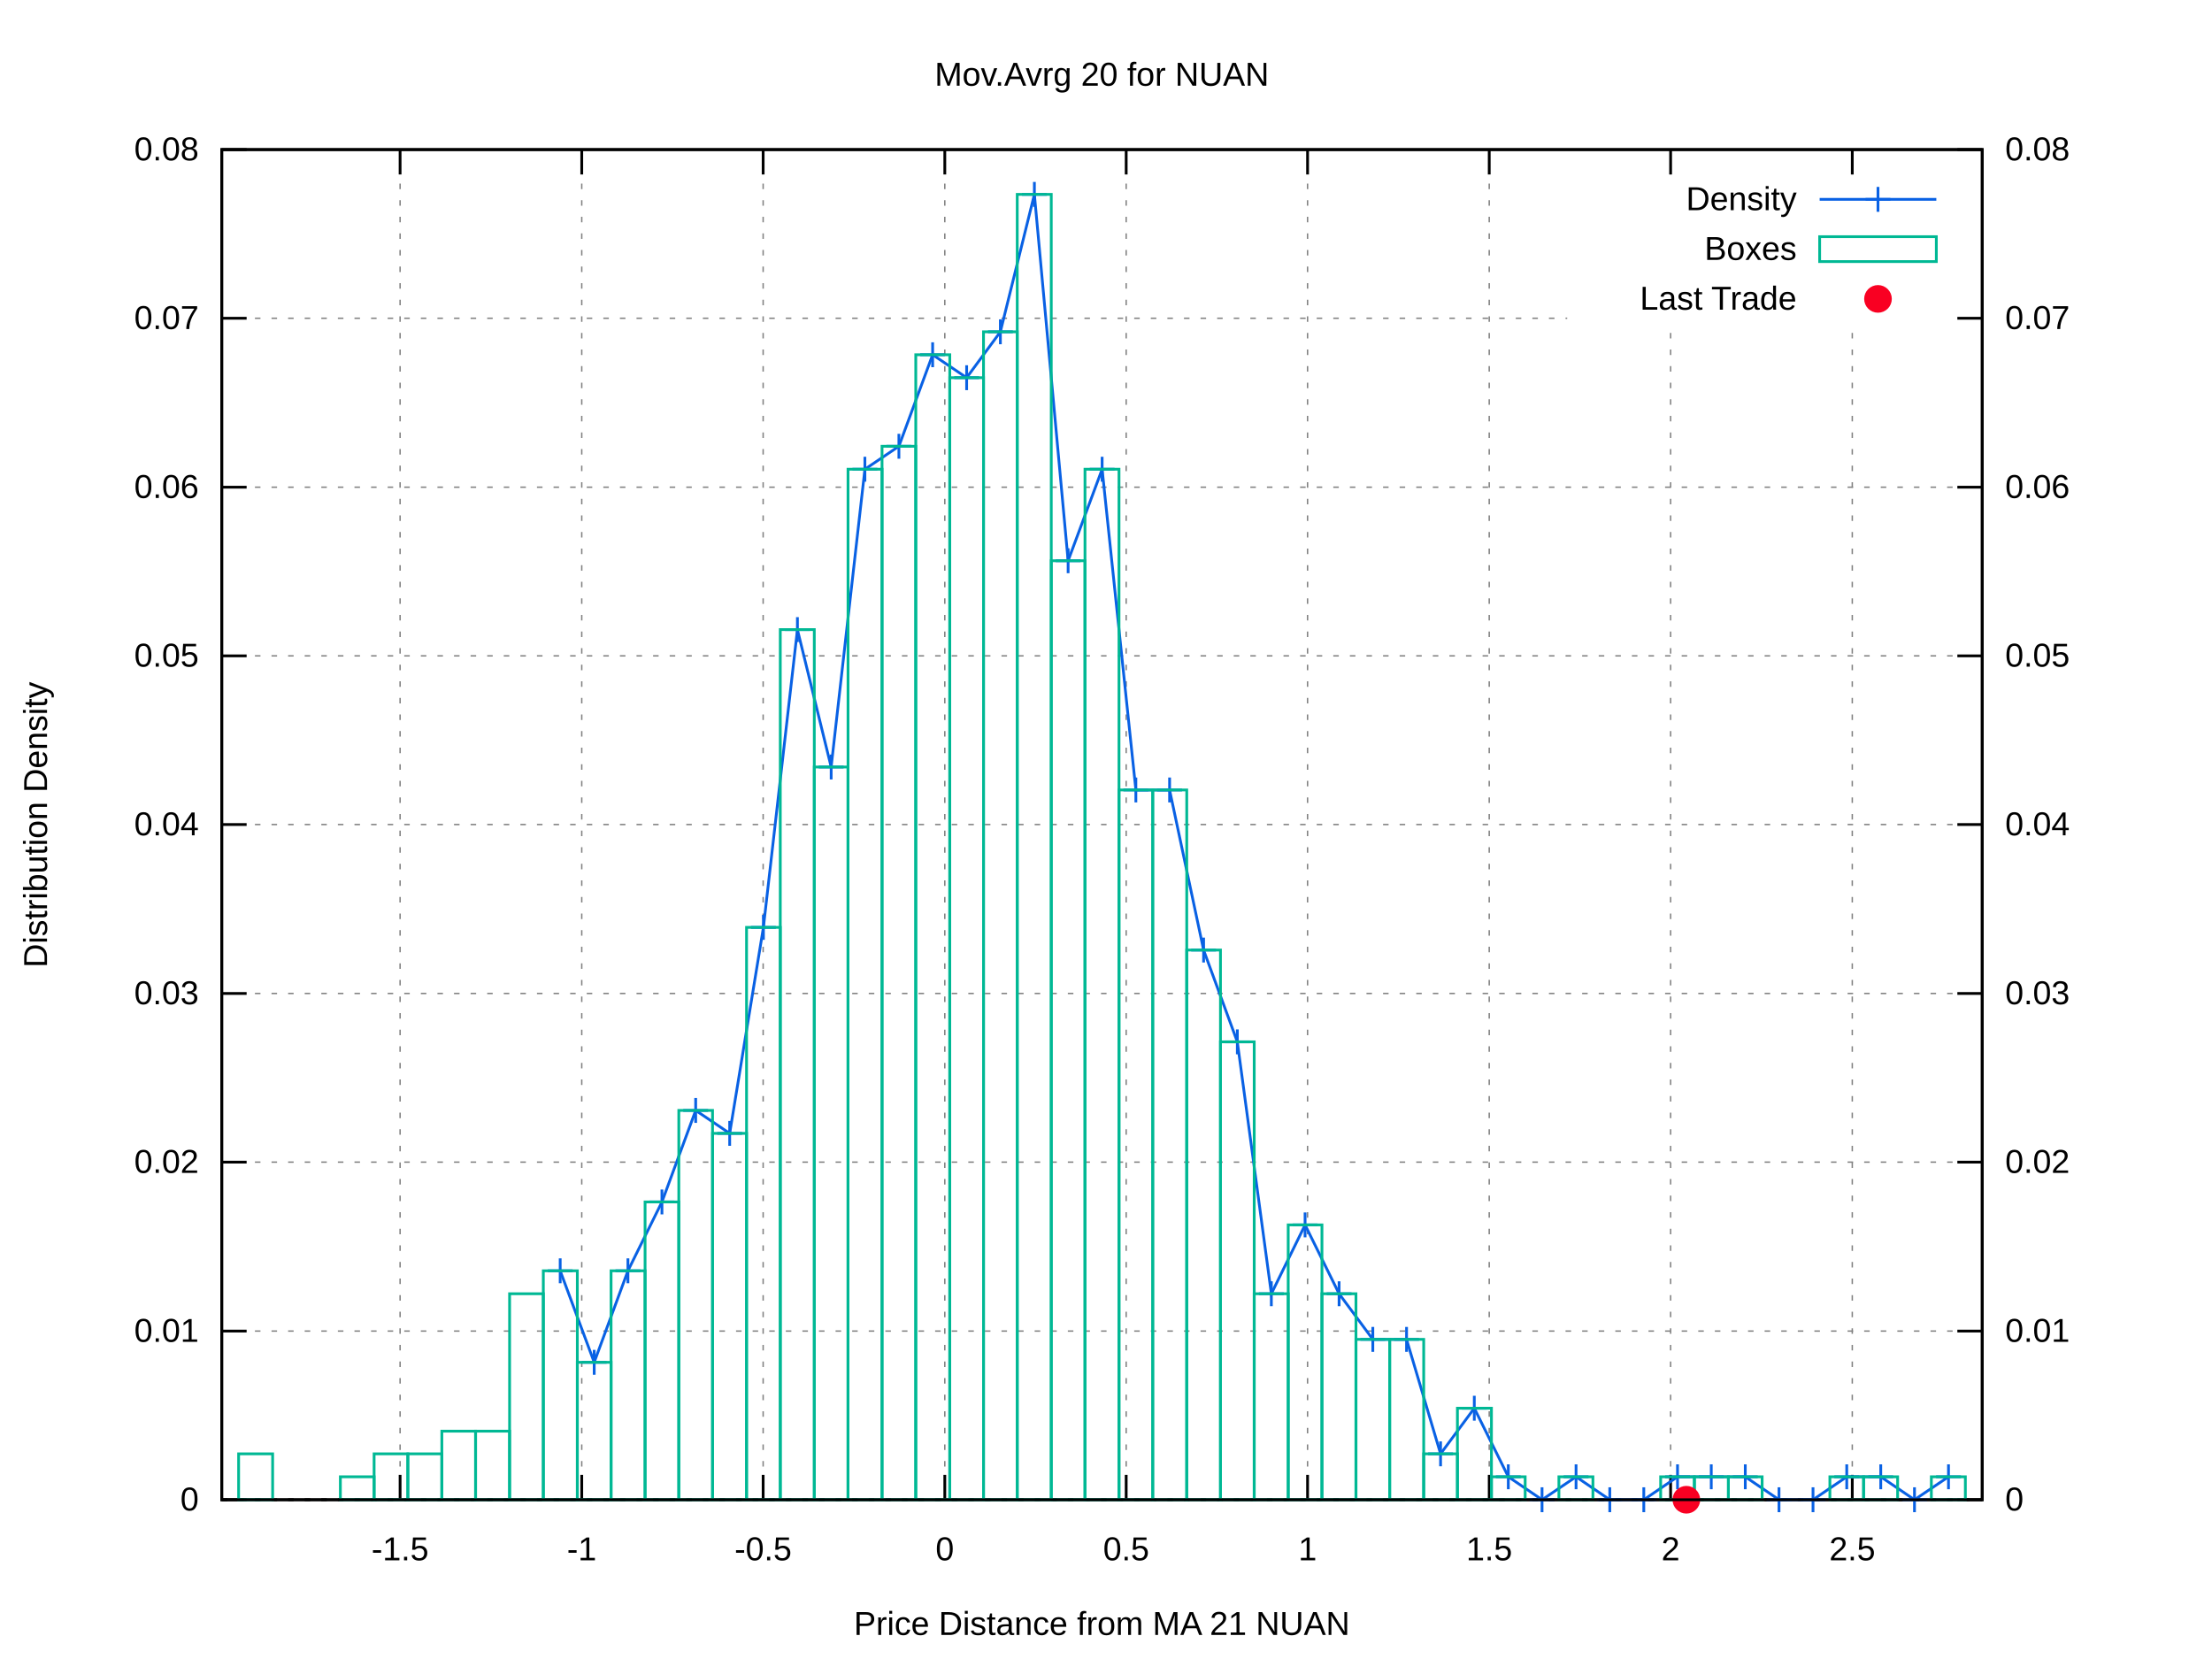
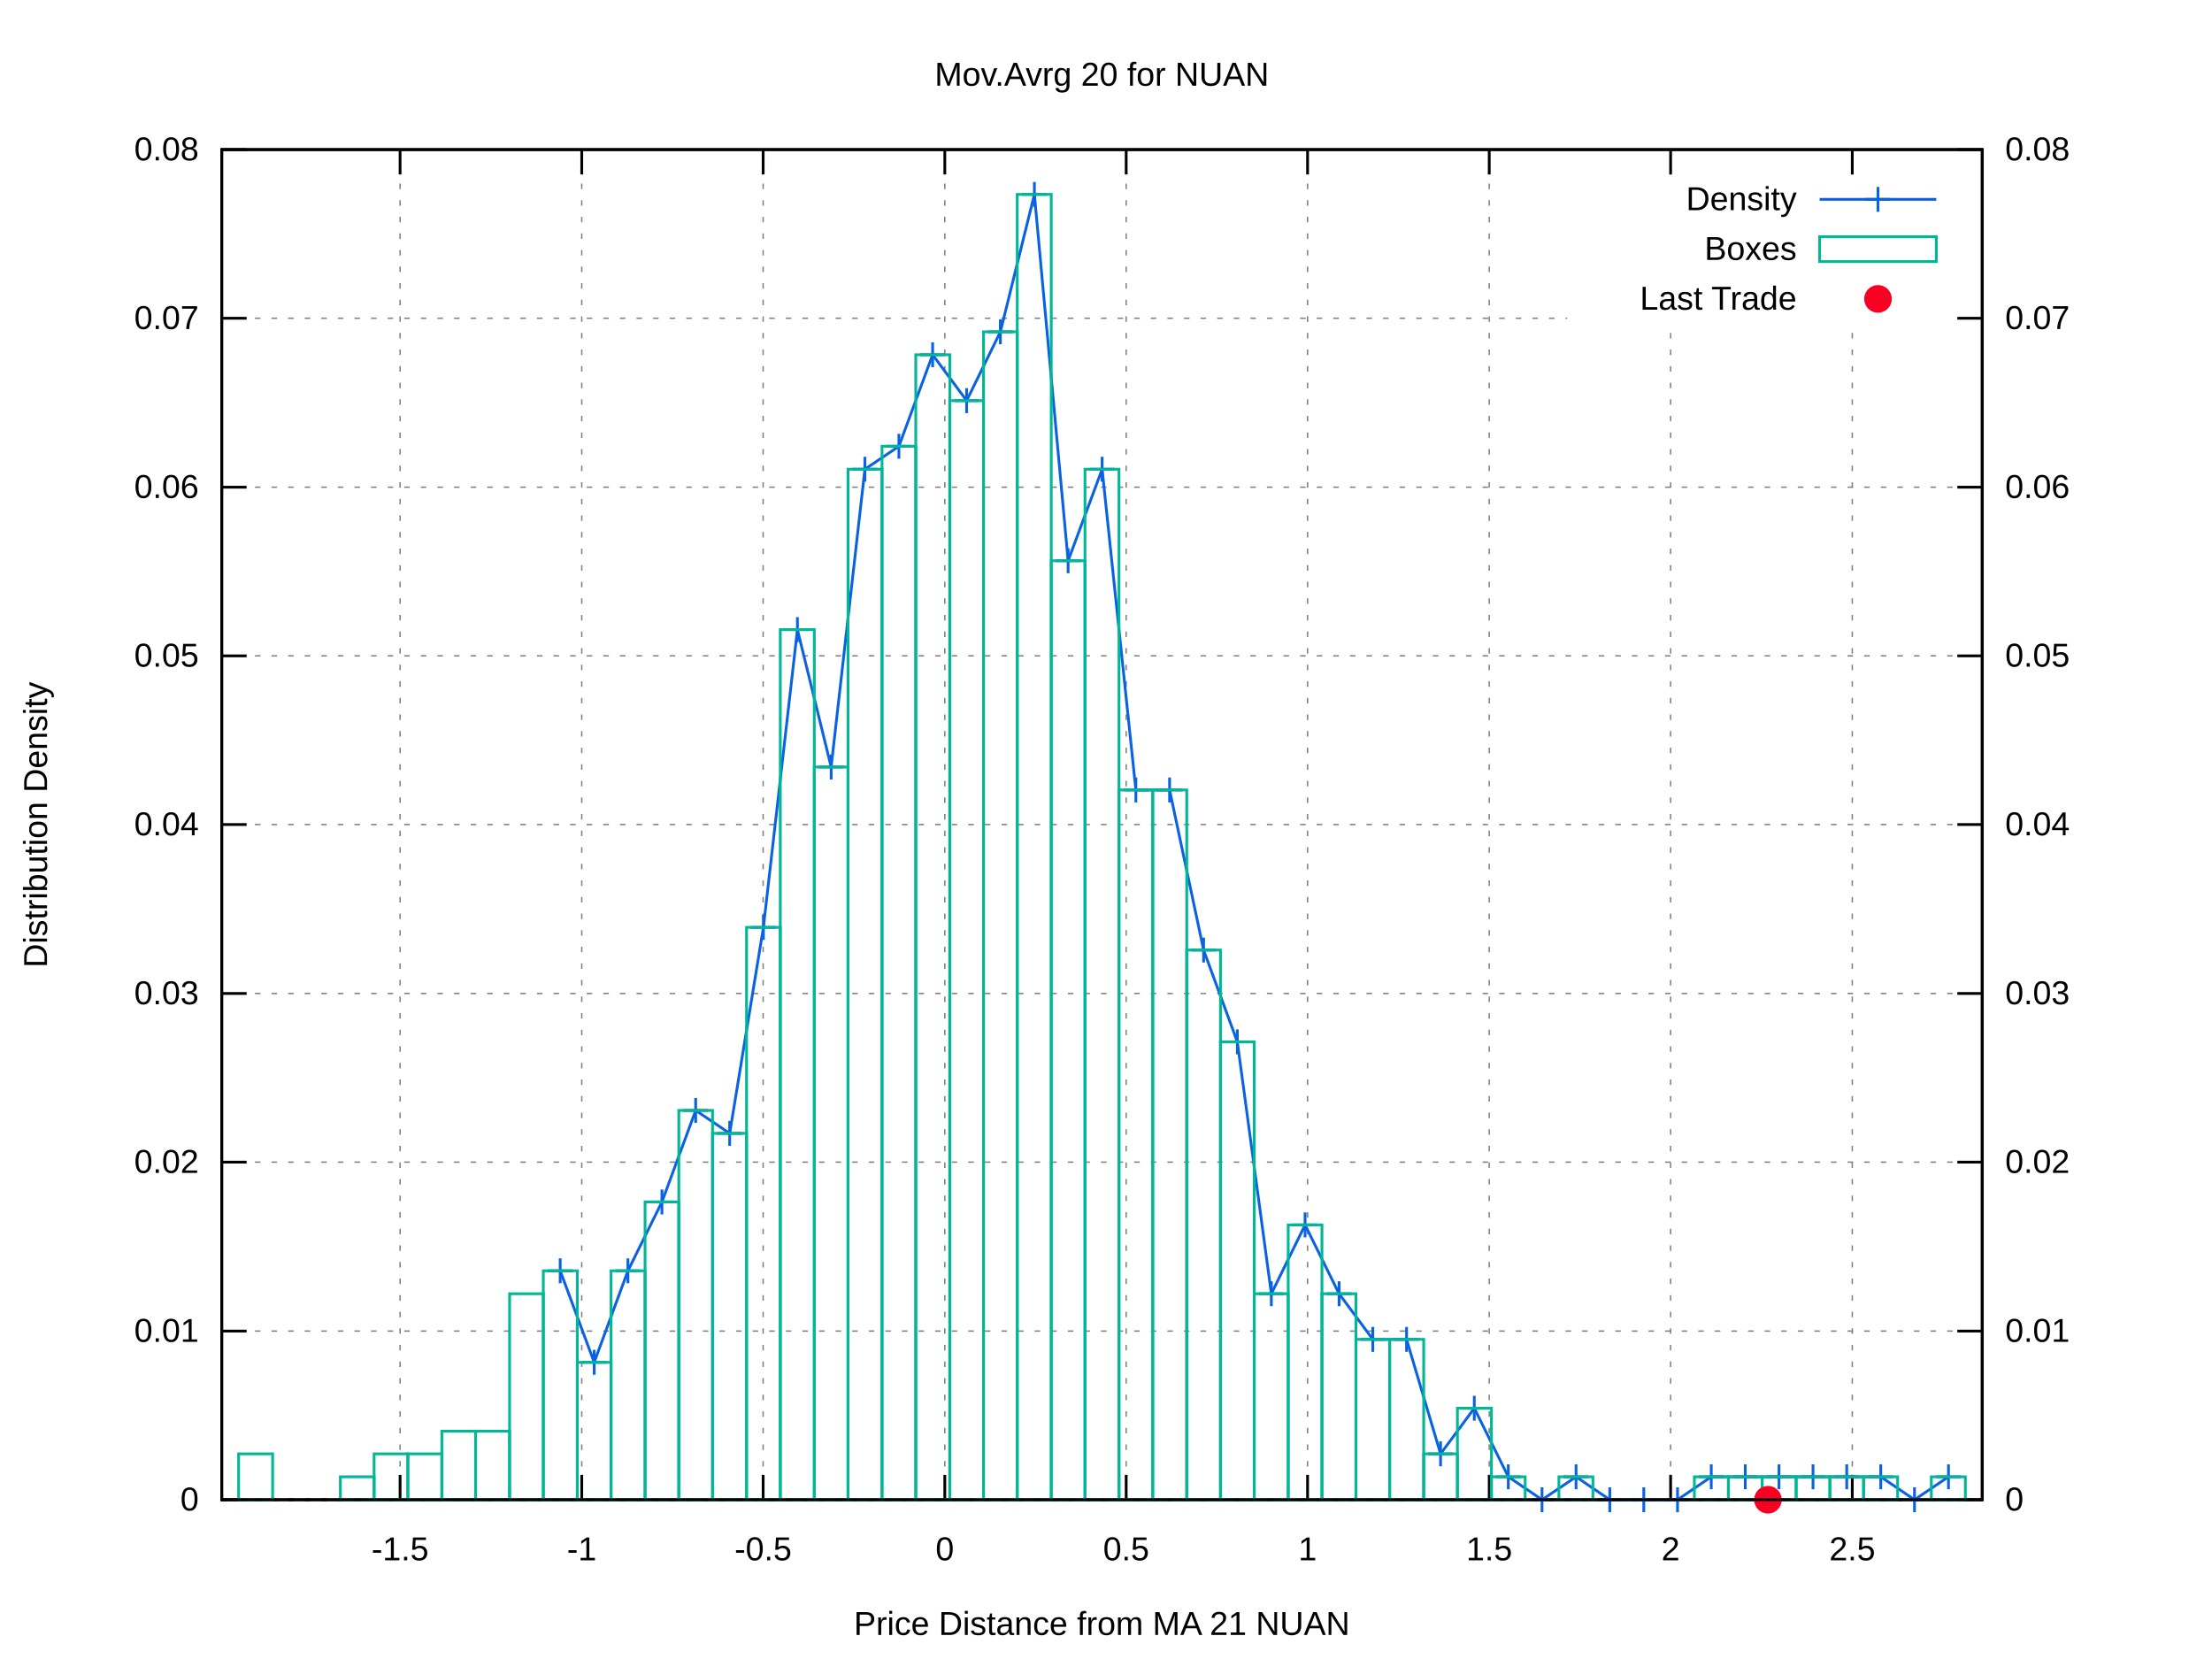
<svg xmlns="http://www.w3.org/2000/svg" xmlns:xlink="http://www.w3.org/1999/xlink" viewBox="0 0 800 600">
  <g id="gnuplot_canvas">
    <rect x="0" y="0" width="800" height="600" fill="#ffffff" />
    <defs>
      <circle id="gpDot" r="0.5" stroke-width="0.5" />
      <path id="gpPt0" stroke-width="0.222" stroke="currentColor" d="M-1,0 h2 M0,-1 v2" />
      <path id="gpPt1" stroke-width="0.222" stroke="currentColor" d="M-1,-1 L1,1 M1,-1 L-1,1" />
      <path id="gpPt2" stroke-width="0.222" stroke="currentColor" d="M-1,0 L1,0 M0,-1 L0,1 M-1,-1 L1,1 M-1,1 L1,-1" />
      <rect id="gpPt3" stroke-width="0.222" stroke="currentColor" x="-1" y="-1" width="2" height="2" />
      <rect id="gpPt4" stroke-width="0.222" stroke="currentColor" fill="currentColor" x="-1" y="-1" width="2" height="2" />
      <circle id="gpPt5" stroke-width="0.222" stroke="currentColor" cx="0" cy="0" r="1" />
      <use xlink:href="#gpPt5" id="gpPt6" fill="currentColor" stroke="none" />
      <path id="gpPt7" stroke-width="0.222" stroke="currentColor" d="M0,-1.33 L-1.33,0.67 L1.33,0.67 z" />
      <use xlink:href="#gpPt7" id="gpPt8" fill="currentColor" stroke="none" />
      <use xlink:href="#gpPt7" id="gpPt9" stroke="currentColor" transform="rotate(180)" />
      <use xlink:href="#gpPt9" id="gpPt10" fill="currentColor" stroke="none" />
      <use xlink:href="#gpPt3" id="gpPt11" stroke="currentColor" transform="rotate(45)" />
      <use xlink:href="#gpPt11" id="gpPt12" fill="currentColor" stroke="none" />
      <path id="gpPt13" stroke-width="0.222" stroke="currentColor" d="M0,1.330 L1.265,0.411 L0.782,-1.067 L-0.782,-1.076 L-1.265,0.411 z" />
      <use xlink:href="#gpPt13" id="gpPt14" fill="currentColor" stroke="none" />
      <filter id="textbox" filterUnits="objectBoundingBox" x="0" y="0" height="1" width="1">
        <feFlood flood-color="#FFFFFF" flood-opacity="1" result="bgnd" />
        <feComposite in="SourceGraphic" in2="bgnd" operator="atop" />
      </filter>
      <filter id="greybox" filterUnits="objectBoundingBox" x="0" y="0" height="1" width="1">
        <feFlood flood-color="lightgrey" flood-opacity="1" result="grey" />
        <feComposite in="SourceGraphic" in2="grey" operator="atop" />
      </filter>
    </defs>
    <g fill="none" color="#FFFFFF" stroke="black" stroke-width="1.00" stroke-linecap="butt" stroke-linejoin="miter">
</g>
    <g fill="none" color="black" stroke="currentColor" stroke-width="1.00" stroke-linecap="butt" stroke-linejoin="miter">
</g>
    <g fill="none" color="black" stroke="black" stroke-width="0.50" stroke-linecap="butt" stroke-linejoin="miter">
</g>
    <g fill="none" color="gray" stroke="currentColor" stroke-width="0.50" stroke-linecap="butt" stroke-linejoin="miter">
      <path stroke="gray" stroke-dasharray="2,4" class="gridline" d="M80.2,542.4 L716.9,542.4  " />
    </g>
    <g fill="none" color="gray" stroke="gray" stroke-width="1.00" stroke-linecap="butt" stroke-linejoin="miter">
</g>
    <g fill="none" color="black" stroke="currentColor" stroke-width="1.00" stroke-linecap="butt" stroke-linejoin="miter">
      <path stroke="black" d="M80.2,542.4 L89.2,542.4  " />
      <g transform="translate(71.9,546.3)" stroke="none" fill="black" font-family="arial" font-size="12.00" text-anchor="end">
        <text>
          <tspan font-family="arial"> 0</tspan>
        </text>
      </g>
    </g>
    <g fill="none" color="black" stroke="currentColor" stroke-width="1.00" stroke-linecap="butt" stroke-linejoin="miter">
</g>
    <g fill="none" color="black" stroke="black" stroke-width="0.50" stroke-linecap="butt" stroke-linejoin="miter">
</g>
    <g fill="none" color="gray" stroke="currentColor" stroke-width="0.50" stroke-linecap="butt" stroke-linejoin="miter">
      <path stroke="gray" stroke-dasharray="2,4" class="gridline" d="M80.2,481.4 L716.9,481.4  " />
    </g>
    <g fill="none" color="gray" stroke="gray" stroke-width="1.00" stroke-linecap="butt" stroke-linejoin="miter">
</g>
    <g fill="none" color="black" stroke="currentColor" stroke-width="1.00" stroke-linecap="butt" stroke-linejoin="miter">
      <path stroke="black" d="M80.2,481.4 L89.2,481.4  " />
      <g transform="translate(71.9,485.3)" stroke="none" fill="black" font-family="arial" font-size="12.00" text-anchor="end">
        <text>
          <tspan font-family="arial"> 0.01</tspan>
        </text>
      </g>
    </g>
    <g fill="none" color="black" stroke="currentColor" stroke-width="1.00" stroke-linecap="butt" stroke-linejoin="miter">
</g>
    <g fill="none" color="black" stroke="black" stroke-width="0.50" stroke-linecap="butt" stroke-linejoin="miter">
</g>
    <g fill="none" color="gray" stroke="currentColor" stroke-width="0.50" stroke-linecap="butt" stroke-linejoin="miter">
      <path stroke="gray" stroke-dasharray="2,4" class="gridline" d="M80.2,420.3 L716.9,420.3  " />
    </g>
    <g fill="none" color="gray" stroke="gray" stroke-width="1.00" stroke-linecap="butt" stroke-linejoin="miter">
</g>
    <g fill="none" color="black" stroke="currentColor" stroke-width="1.00" stroke-linecap="butt" stroke-linejoin="miter">
      <path stroke="black" d="M80.2,420.3 L89.2,420.3  " />
      <g transform="translate(71.9,424.2)" stroke="none" fill="black" font-family="arial" font-size="12.00" text-anchor="end">
        <text>
          <tspan font-family="arial"> 0.02</tspan>
        </text>
      </g>
    </g>
    <g fill="none" color="black" stroke="currentColor" stroke-width="1.00" stroke-linecap="butt" stroke-linejoin="miter">
</g>
    <g fill="none" color="black" stroke="black" stroke-width="0.50" stroke-linecap="butt" stroke-linejoin="miter">
</g>
    <g fill="none" color="gray" stroke="currentColor" stroke-width="0.50" stroke-linecap="butt" stroke-linejoin="miter">
      <path stroke="gray" stroke-dasharray="2,4" class="gridline" d="M80.2,359.3 L716.9,359.3  " />
    </g>
    <g fill="none" color="gray" stroke="gray" stroke-width="1.00" stroke-linecap="butt" stroke-linejoin="miter">
</g>
    <g fill="none" color="black" stroke="currentColor" stroke-width="1.00" stroke-linecap="butt" stroke-linejoin="miter">
      <path stroke="black" d="M80.2,359.3 L89.2,359.3  " />
      <g transform="translate(71.9,363.2)" stroke="none" fill="black" font-family="arial" font-size="12.00" text-anchor="end">
        <text>
          <tspan font-family="arial"> 0.03</tspan>
        </text>
      </g>
    </g>
    <g fill="none" color="black" stroke="currentColor" stroke-width="1.00" stroke-linecap="butt" stroke-linejoin="miter">
</g>
    <g fill="none" color="black" stroke="black" stroke-width="0.50" stroke-linecap="butt" stroke-linejoin="miter">
</g>
    <g fill="none" color="gray" stroke="currentColor" stroke-width="0.50" stroke-linecap="butt" stroke-linejoin="miter">
      <path stroke="gray" stroke-dasharray="2,4" class="gridline" d="M80.2,298.2 L716.9,298.2  " />
    </g>
    <g fill="none" color="gray" stroke="gray" stroke-width="1.00" stroke-linecap="butt" stroke-linejoin="miter">
</g>
    <g fill="none" color="black" stroke="currentColor" stroke-width="1.00" stroke-linecap="butt" stroke-linejoin="miter">
      <path stroke="black" d="M80.2,298.2 L89.2,298.2  " />
      <g transform="translate(71.9,302.1)" stroke="none" fill="black" font-family="arial" font-size="12.00" text-anchor="end">
        <text>
          <tspan font-family="arial"> 0.04</tspan>
        </text>
      </g>
    </g>
    <g fill="none" color="black" stroke="currentColor" stroke-width="1.00" stroke-linecap="butt" stroke-linejoin="miter">
</g>
    <g fill="none" color="black" stroke="black" stroke-width="0.50" stroke-linecap="butt" stroke-linejoin="miter">
</g>
    <g fill="none" color="gray" stroke="currentColor" stroke-width="0.50" stroke-linecap="butt" stroke-linejoin="miter">
      <path stroke="gray" stroke-dasharray="2,4" class="gridline" d="M80.2,237.2 L716.9,237.2  " />
    </g>
    <g fill="none" color="gray" stroke="gray" stroke-width="1.00" stroke-linecap="butt" stroke-linejoin="miter">
</g>
    <g fill="none" color="black" stroke="currentColor" stroke-width="1.00" stroke-linecap="butt" stroke-linejoin="miter">
      <path stroke="black" d="M80.2,237.2 L89.2,237.2  " />
      <g transform="translate(71.9,241.1)" stroke="none" fill="black" font-family="arial" font-size="12.00" text-anchor="end">
        <text>
          <tspan font-family="arial"> 0.05</tspan>
        </text>
      </g>
    </g>
    <g fill="none" color="black" stroke="currentColor" stroke-width="1.00" stroke-linecap="butt" stroke-linejoin="miter">
</g>
    <g fill="none" color="black" stroke="black" stroke-width="0.50" stroke-linecap="butt" stroke-linejoin="miter">
</g>
    <g fill="none" color="gray" stroke="currentColor" stroke-width="0.50" stroke-linecap="butt" stroke-linejoin="miter">
      <path stroke="gray" stroke-dasharray="2,4" class="gridline" d="M80.2,176.2 L716.9,176.2  " />
    </g>
    <g fill="none" color="gray" stroke="gray" stroke-width="1.00" stroke-linecap="butt" stroke-linejoin="miter">
</g>
    <g fill="none" color="black" stroke="currentColor" stroke-width="1.00" stroke-linecap="butt" stroke-linejoin="miter">
      <path stroke="black" d="M80.2,176.2 L89.2,176.2  " />
      <g transform="translate(71.9,180.1)" stroke="none" fill="black" font-family="arial" font-size="12.00" text-anchor="end">
        <text>
          <tspan font-family="arial"> 0.06</tspan>
        </text>
      </g>
    </g>
    <g fill="none" color="black" stroke="currentColor" stroke-width="1.00" stroke-linecap="butt" stroke-linejoin="miter">
</g>
    <g fill="none" color="black" stroke="black" stroke-width="0.50" stroke-linecap="butt" stroke-linejoin="miter">
</g>
    <g fill="none" color="gray" stroke="currentColor" stroke-width="0.50" stroke-linecap="butt" stroke-linejoin="miter">
      <path stroke="gray" stroke-dasharray="2,4" class="gridline" d="M80.2,115.1 L566.8,115.1 M708.6,115.1 L716.9,115.1  " />
    </g>
    <g fill="none" color="gray" stroke="gray" stroke-width="1.00" stroke-linecap="butt" stroke-linejoin="miter">
</g>
    <g fill="none" color="black" stroke="currentColor" stroke-width="1.00" stroke-linecap="butt" stroke-linejoin="miter">
      <path stroke="black" d="M80.2,115.1 L89.2,115.1  " />
      <g transform="translate(71.9,119.0)" stroke="none" fill="black" font-family="arial" font-size="12.00" text-anchor="end">
        <text>
          <tspan font-family="arial"> 0.07</tspan>
        </text>
      </g>
    </g>
    <g fill="none" color="black" stroke="currentColor" stroke-width="1.00" stroke-linecap="butt" stroke-linejoin="miter">
</g>
    <g fill="none" color="black" stroke="black" stroke-width="0.50" stroke-linecap="butt" stroke-linejoin="miter">
</g>
    <g fill="none" color="gray" stroke="currentColor" stroke-width="0.50" stroke-linecap="butt" stroke-linejoin="miter">
      <path stroke="gray" stroke-dasharray="2,4" class="gridline" d="M80.2,54.1 L716.9,54.1  " />
    </g>
    <g fill="none" color="gray" stroke="gray" stroke-width="1.00" stroke-linecap="butt" stroke-linejoin="miter">
</g>
    <g fill="none" color="black" stroke="currentColor" stroke-width="1.00" stroke-linecap="butt" stroke-linejoin="miter">
      <path stroke="black" d="M80.2,54.1 L89.2,54.1  " />
      <g transform="translate(71.9,58.0)" stroke="none" fill="black" font-family="arial" font-size="12.00" text-anchor="end">
        <text>
          <tspan font-family="arial"> 0.08</tspan>
        </text>
      </g>
    </g>
    <g fill="none" color="black" stroke="currentColor" stroke-width="1.00" stroke-linecap="butt" stroke-linejoin="miter">
</g>
    <g fill="none" color="black" stroke="black" stroke-width="0.50" stroke-linecap="butt" stroke-linejoin="miter">
</g>
    <g fill="none" color="gray" stroke="currentColor" stroke-width="0.50" stroke-linecap="butt" stroke-linejoin="miter">
      <path stroke="gray" stroke-dasharray="2,4" class="gridline" d="M144.7,542.4 L144.7,54.1  " />
    </g>
    <g fill="none" color="gray" stroke="gray" stroke-width="1.00" stroke-linecap="butt" stroke-linejoin="miter">
</g>
    <g fill="none" color="black" stroke="currentColor" stroke-width="1.00" stroke-linecap="butt" stroke-linejoin="miter">
      <path stroke="black" d="M144.7,542.4 L144.7,533.4 M144.7,54.1 L144.7,63.1  " />
      <g transform="translate(144.7,564.3)" stroke="none" fill="black" font-family="arial" font-size="12.00" text-anchor="middle">
        <text>
          <tspan font-family="arial">-1.5</tspan>
        </text>
      </g>
    </g>
    <g fill="none" color="black" stroke="currentColor" stroke-width="1.00" stroke-linecap="butt" stroke-linejoin="miter">
</g>
    <g fill="none" color="black" stroke="black" stroke-width="0.50" stroke-linecap="butt" stroke-linejoin="miter">
</g>
    <g fill="none" color="gray" stroke="currentColor" stroke-width="0.50" stroke-linecap="butt" stroke-linejoin="miter">
      <path stroke="gray" stroke-dasharray="2,4" class="gridline" d="M210.4,542.4 L210.4,54.1  " />
    </g>
    <g fill="none" color="gray" stroke="gray" stroke-width="1.00" stroke-linecap="butt" stroke-linejoin="miter">
</g>
    <g fill="none" color="black" stroke="currentColor" stroke-width="1.00" stroke-linecap="butt" stroke-linejoin="miter">
      <path stroke="black" d="M210.4,542.4 L210.4,533.4 M210.4,54.1 L210.4,63.1  " />
      <g transform="translate(210.4,564.3)" stroke="none" fill="black" font-family="arial" font-size="12.00" text-anchor="middle">
        <text>
          <tspan font-family="arial">-1</tspan>
        </text>
      </g>
    </g>
    <g fill="none" color="black" stroke="currentColor" stroke-width="1.00" stroke-linecap="butt" stroke-linejoin="miter">
</g>
    <g fill="none" color="black" stroke="black" stroke-width="0.50" stroke-linecap="butt" stroke-linejoin="miter">
</g>
    <g fill="none" color="gray" stroke="currentColor" stroke-width="0.50" stroke-linecap="butt" stroke-linejoin="miter">
      <path stroke="gray" stroke-dasharray="2,4" class="gridline" d="M276.0,542.4 L276.0,54.1  " />
    </g>
    <g fill="none" color="gray" stroke="gray" stroke-width="1.00" stroke-linecap="butt" stroke-linejoin="miter">
</g>
    <g fill="none" color="black" stroke="currentColor" stroke-width="1.00" stroke-linecap="butt" stroke-linejoin="miter">
      <path stroke="black" d="M276.0,542.4 L276.0,533.4 M276.0,54.1 L276.0,63.1  " />
      <g transform="translate(276.0,564.3)" stroke="none" fill="black" font-family="arial" font-size="12.00" text-anchor="middle">
        <text>
          <tspan font-family="arial">-0.5</tspan>
        </text>
      </g>
    </g>
    <g fill="none" color="black" stroke="currentColor" stroke-width="1.00" stroke-linecap="butt" stroke-linejoin="miter">
</g>
    <g fill="none" color="black" stroke="black" stroke-width="0.50" stroke-linecap="butt" stroke-linejoin="miter">
</g>
    <g fill="none" color="gray" stroke="currentColor" stroke-width="0.50" stroke-linecap="butt" stroke-linejoin="miter">
      <path stroke="gray" stroke-dasharray="2,4" class="gridline" d="M341.7,542.4 L341.7,54.1  " />
    </g>
    <g fill="none" color="gray" stroke="gray" stroke-width="1.00" stroke-linecap="butt" stroke-linejoin="miter">
</g>
    <g fill="none" color="black" stroke="currentColor" stroke-width="1.00" stroke-linecap="butt" stroke-linejoin="miter">
      <path stroke="black" d="M341.7,542.4 L341.7,533.4 M341.7,54.1 L341.7,63.1  " />
      <g transform="translate(341.7,564.3)" stroke="none" fill="black" font-family="arial" font-size="12.00" text-anchor="middle">
        <text>
          <tspan font-family="arial"> 0</tspan>
        </text>
      </g>
    </g>
    <g fill="none" color="black" stroke="currentColor" stroke-width="1.00" stroke-linecap="butt" stroke-linejoin="miter">
</g>
    <g fill="none" color="black" stroke="black" stroke-width="0.50" stroke-linecap="butt" stroke-linejoin="miter">
</g>
    <g fill="none" color="gray" stroke="currentColor" stroke-width="0.50" stroke-linecap="butt" stroke-linejoin="miter">
      <path stroke="gray" stroke-dasharray="2,4" class="gridline" d="M407.3,542.4 L407.3,54.1  " />
    </g>
    <g fill="none" color="gray" stroke="gray" stroke-width="1.00" stroke-linecap="butt" stroke-linejoin="miter">
</g>
    <g fill="none" color="black" stroke="currentColor" stroke-width="1.00" stroke-linecap="butt" stroke-linejoin="miter">
      <path stroke="black" d="M407.3,542.4 L407.3,533.4 M407.3,54.1 L407.3,63.1  " />
      <g transform="translate(407.3,564.3)" stroke="none" fill="black" font-family="arial" font-size="12.00" text-anchor="middle">
        <text>
          <tspan font-family="arial"> 0.5</tspan>
        </text>
      </g>
    </g>
    <g fill="none" color="black" stroke="currentColor" stroke-width="1.00" stroke-linecap="butt" stroke-linejoin="miter">
</g>
    <g fill="none" color="black" stroke="black" stroke-width="0.50" stroke-linecap="butt" stroke-linejoin="miter">
</g>
    <g fill="none" color="gray" stroke="currentColor" stroke-width="0.50" stroke-linecap="butt" stroke-linejoin="miter">
      <path stroke="gray" stroke-dasharray="2,4" class="gridline" d="M472.9,542.4 L472.9,54.1  " />
    </g>
    <g fill="none" color="gray" stroke="gray" stroke-width="1.00" stroke-linecap="butt" stroke-linejoin="miter">
</g>
    <g fill="none" color="black" stroke="currentColor" stroke-width="1.00" stroke-linecap="butt" stroke-linejoin="miter">
      <path stroke="black" d="M472.9,542.4 L472.9,533.4 M472.9,54.1 L472.9,63.1  " />
      <g transform="translate(472.9,564.3)" stroke="none" fill="black" font-family="arial" font-size="12.00" text-anchor="middle">
        <text>
          <tspan font-family="arial"> 1</tspan>
        </text>
      </g>
    </g>
    <g fill="none" color="black" stroke="currentColor" stroke-width="1.00" stroke-linecap="butt" stroke-linejoin="miter">
</g>
    <g fill="none" color="black" stroke="black" stroke-width="0.50" stroke-linecap="butt" stroke-linejoin="miter">
</g>
    <g fill="none" color="gray" stroke="currentColor" stroke-width="0.50" stroke-linecap="butt" stroke-linejoin="miter">
      <path stroke="gray" stroke-dasharray="2,4" class="gridline" d="M538.6,542.4 L538.6,54.1  " />
    </g>
    <g fill="none" color="gray" stroke="gray" stroke-width="1.00" stroke-linecap="butt" stroke-linejoin="miter">
</g>
    <g fill="none" color="black" stroke="currentColor" stroke-width="1.00" stroke-linecap="butt" stroke-linejoin="miter">
      <path stroke="black" d="M538.6,542.4 L538.6,533.4 M538.6,54.1 L538.6,63.1  " />
      <g transform="translate(538.6,564.3)" stroke="none" fill="black" font-family="arial" font-size="12.00" text-anchor="middle">
        <text>
          <tspan font-family="arial"> 1.5</tspan>
        </text>
      </g>
    </g>
    <g fill="none" color="black" stroke="currentColor" stroke-width="1.00" stroke-linecap="butt" stroke-linejoin="miter">
</g>
    <g fill="none" color="black" stroke="black" stroke-width="0.50" stroke-linecap="butt" stroke-linejoin="miter">
</g>
    <g fill="none" color="gray" stroke="currentColor" stroke-width="0.50" stroke-linecap="butt" stroke-linejoin="miter">
      <path stroke="gray" stroke-dasharray="2,4" class="gridline" d="M604.2,542.4 L604.2,117.1 M604.2,63.1 L604.2,54.1  " />
    </g>
    <g fill="none" color="gray" stroke="gray" stroke-width="1.00" stroke-linecap="butt" stroke-linejoin="miter">
</g>
    <g fill="none" color="black" stroke="currentColor" stroke-width="1.00" stroke-linecap="butt" stroke-linejoin="miter">
      <path stroke="black" d="M604.2,542.4 L604.2,533.4 M604.2,54.1 L604.2,63.1  " />
      <g transform="translate(604.2,564.3)" stroke="none" fill="black" font-family="arial" font-size="12.00" text-anchor="middle">
        <text>
          <tspan font-family="arial"> 2</tspan>
        </text>
      </g>
    </g>
    <g fill="none" color="black" stroke="currentColor" stroke-width="1.00" stroke-linecap="butt" stroke-linejoin="miter">
</g>
    <g fill="none" color="black" stroke="black" stroke-width="0.50" stroke-linecap="butt" stroke-linejoin="miter">
</g>
    <g fill="none" color="gray" stroke="currentColor" stroke-width="0.50" stroke-linecap="butt" stroke-linejoin="miter">
      <path stroke="gray" stroke-dasharray="2,4" class="gridline" d="M669.9,542.4 L669.9,117.1 M669.9,63.1 L669.9,54.1  " />
    </g>
    <g fill="none" color="gray" stroke="gray" stroke-width="1.00" stroke-linecap="butt" stroke-linejoin="miter">
</g>
    <g fill="none" color="black" stroke="currentColor" stroke-width="1.00" stroke-linecap="butt" stroke-linejoin="miter">
      <path stroke="black" d="M669.9,542.4 L669.9,533.4 M669.9,54.1 L669.9,63.1  " />
      <g transform="translate(669.9,564.3)" stroke="none" fill="black" font-family="arial" font-size="12.00" text-anchor="middle">
        <text>
          <tspan font-family="arial"> 2.5</tspan>
        </text>
      </g>
    </g>
    <g fill="none" color="black" stroke="currentColor" stroke-width="1.00" stroke-linecap="butt" stroke-linejoin="miter">
      <path stroke="black" d="M716.9,542.4 L707.9,542.4  " />
      <g transform="translate(725.2,546.3)" stroke="none" fill="black" font-family="arial" font-size="12.00" text-anchor="start">
        <text>
          <tspan font-family="arial"> 0</tspan>
        </text>
      </g>
    </g>
    <g fill="none" color="black" stroke="currentColor" stroke-width="1.00" stroke-linecap="butt" stroke-linejoin="miter">
      <path stroke="black" d="M716.9,481.4 L707.9,481.4  " />
      <g transform="translate(725.2,485.3)" stroke="none" fill="black" font-family="arial" font-size="12.00" text-anchor="start">
        <text>
          <tspan font-family="arial"> 0.01</tspan>
        </text>
      </g>
    </g>
    <g fill="none" color="black" stroke="currentColor" stroke-width="1.00" stroke-linecap="butt" stroke-linejoin="miter">
      <path stroke="black" d="M716.9,420.3 L707.9,420.3  " />
      <g transform="translate(725.2,424.2)" stroke="none" fill="black" font-family="arial" font-size="12.00" text-anchor="start">
        <text>
          <tspan font-family="arial"> 0.02</tspan>
        </text>
      </g>
    </g>
    <g fill="none" color="black" stroke="currentColor" stroke-width="1.00" stroke-linecap="butt" stroke-linejoin="miter">
      <path stroke="black" d="M716.9,359.3 L707.9,359.3  " />
      <g transform="translate(725.2,363.2)" stroke="none" fill="black" font-family="arial" font-size="12.00" text-anchor="start">
        <text>
          <tspan font-family="arial"> 0.03</tspan>
        </text>
      </g>
    </g>
    <g fill="none" color="black" stroke="currentColor" stroke-width="1.00" stroke-linecap="butt" stroke-linejoin="miter">
      <path stroke="black" d="M716.9,298.2 L707.9,298.2  " />
      <g transform="translate(725.2,302.1)" stroke="none" fill="black" font-family="arial" font-size="12.00" text-anchor="start">
        <text>
          <tspan font-family="arial"> 0.04</tspan>
        </text>
      </g>
    </g>
    <g fill="none" color="black" stroke="currentColor" stroke-width="1.00" stroke-linecap="butt" stroke-linejoin="miter">
      <path stroke="black" d="M716.9,237.2 L707.9,237.2  " />
      <g transform="translate(725.2,241.1)" stroke="none" fill="black" font-family="arial" font-size="12.00" text-anchor="start">
        <text>
          <tspan font-family="arial"> 0.05</tspan>
        </text>
      </g>
    </g>
    <g fill="none" color="black" stroke="currentColor" stroke-width="1.00" stroke-linecap="butt" stroke-linejoin="miter">
      <path stroke="black" d="M716.9,176.2 L707.9,176.2  " />
      <g transform="translate(725.2,180.1)" stroke="none" fill="black" font-family="arial" font-size="12.00" text-anchor="start">
        <text>
          <tspan font-family="arial"> 0.06</tspan>
        </text>
      </g>
    </g>
    <g fill="none" color="black" stroke="currentColor" stroke-width="1.00" stroke-linecap="butt" stroke-linejoin="miter">
      <path stroke="black" d="M716.9,115.1 L707.9,115.1  " />
      <g transform="translate(725.2,119.0)" stroke="none" fill="black" font-family="arial" font-size="12.00" text-anchor="start">
        <text>
          <tspan font-family="arial"> 0.07</tspan>
        </text>
      </g>
    </g>
    <g fill="none" color="black" stroke="currentColor" stroke-width="1.00" stroke-linecap="butt" stroke-linejoin="miter">
      <path stroke="black" d="M716.9,54.1 L707.9,54.1  " />
      <g transform="translate(725.2,58.0)" stroke="none" fill="black" font-family="arial" font-size="12.00" text-anchor="start">
        <text>
          <tspan font-family="arial"> 0.08</tspan>
        </text>
      </g>
    </g>
    <g fill="none" color="black" stroke="currentColor" stroke-width="1.00" stroke-linecap="butt" stroke-linejoin="miter">
</g>
    <g fill="none" color="gray" stroke="currentColor" stroke-width="1.00" stroke-linecap="butt" stroke-linejoin="miter">
      <path stroke="black" stroke-dasharray="2,4" d="M80.2,542.4 L716.9,542.4  " />
    </g>
    <g fill="none" color="black" stroke="currentColor" stroke-width="1.00" stroke-linecap="butt" stroke-linejoin="miter">
      <path stroke="black" d="M80.2,54.1 L80.2,542.4 L716.9,542.4 L716.9,54.1 L80.2,54.1 Z  " />
    </g>
    <g fill="none" color="black" stroke="currentColor" stroke-width="1.00" stroke-linecap="butt" stroke-linejoin="miter">
      <g transform="translate(17.0,298.3) rotate(270)" stroke="none" fill="black" font-family="arial" font-size="12.00" text-anchor="middle">
        <text>
          <tspan font-family="arial">Distribution Density</tspan>
        </text>
      </g>
    </g>
    <g fill="none" color="black" stroke="currentColor" stroke-width="1.00" stroke-linecap="butt" stroke-linejoin="miter">
      <g transform="translate(398.5,591.3)" stroke="none" fill="black" font-family="arial" font-size="12.00" text-anchor="middle">
        <text>
          <tspan font-family="arial">Price Distance from MA 21 NUAN</tspan>
        </text>
      </g>
    </g>
    <g fill="none" color="black" stroke="currentColor" stroke-width="1.00" stroke-linecap="butt" stroke-linejoin="miter">
      <g transform="translate(398.5,31.0)" stroke="none" fill="black" font-family="arial" font-size="12.00" text-anchor="middle">
        <text>
          <tspan font-family="arial">Mov.Avrg 20 for NUAN </tspan>
        </text>
      </g>
    </g>
    <g id="gnuplot_plot_1">
      <g fill="none" color="black" stroke="currentColor" stroke-width="1.00" stroke-linecap="butt" stroke-linejoin="miter">
        <g transform="translate(649.8,76.0)" stroke="none" fill="black" font-family="arial" font-size="12.00" text-anchor="end">
          <text>
            <tspan font-family="arial">Density</tspan>
          </text>
        </g>
      </g>
      <g fill="none" color="black" stroke="currentColor" stroke-width="1.00" stroke-linecap="butt" stroke-linejoin="miter">
-         <path stroke="rgb(  9,  97, 228)" d="M658.1,72.1 L700.3,72.1 M202.6,459.6 L214.9,492.7 L227.1,459.6 L239.4,434.7 L251.6,401.6 L263.9,409.9   L276.1,335.4 L288.4,227.7 L300.6,277.4 L312.8,169.7 L325.1,161.4 L337.3,128.3 L349.6,136.6 L361.8,120.0   L374.1,70.3 L386.3,202.8 L398.6,169.7 L410.8,285.7 L423.0,285.7 L435.3,343.6 L447.5,376.8 L459.8,467.9   L472.0,443.0 L484.3,467.9 L496.5,484.4 L508.7,484.4 L521.0,525.8 L533.2,509.3 L545.5,534.1 L557.7,542.4   L570.0,534.1 L582.2,542.4 L594.5,542.4 L606.7,534.1 L618.9,534.1 L631.2,534.1 L643.4,542.4 L655.7,542.4   L667.9,534.1 L680.2,534.1 L692.4,542.4 L704.7,534.1  " />
+         <path stroke="rgb(  9,  97, 228)" d="M658.1,72.1 L700.3,72.1 M202.6,459.6 L214.9,492.7 L227.1,459.6 L239.4,434.7 L251.6,401.6 L263.9,409.9   L276.1,335.4 L288.4,227.7 L300.6,277.4 L312.8,169.7 L325.1,161.4 L337.3,128.3 L349.6,144.9 L361.8,120.0   L374.1,70.3 L386.3,202.8 L398.6,169.7 L410.8,285.7 L423.0,285.7 L435.3,343.6 L447.5,376.8 L459.8,467.9   L472.0,443.0 L484.3,467.9 L496.5,484.4 L508.7,484.4 L521.0,525.8 L533.2,509.3 L545.5,534.1 L557.7,542.4   L570.0,534.1 L582.2,542.4 L594.5,542.4 L606.7,542.4 L618.9,534.1 L631.2,534.1 L643.4,534.1 L655.7,534.1   L667.9,534.1 L680.2,534.1 L692.4,542.4 L704.7,534.1  " />
        <use xlink:href="#gpPt0" transform="translate(202.6,459.6) scale(4.50)" color="rgb(  9,  97, 228)" />
        <use xlink:href="#gpPt0" transform="translate(214.9,492.7) scale(4.50)" color="rgb(  9,  97, 228)" />
        <use xlink:href="#gpPt0" transform="translate(227.1,459.6) scale(4.50)" color="rgb(  9,  97, 228)" />
        <use xlink:href="#gpPt0" transform="translate(239.4,434.7) scale(4.50)" color="rgb(  9,  97, 228)" />
        <use xlink:href="#gpPt0" transform="translate(251.6,401.6) scale(4.50)" color="rgb(  9,  97, 228)" />
        <use xlink:href="#gpPt0" transform="translate(263.9,409.9) scale(4.50)" color="rgb(  9,  97, 228)" />
        <use xlink:href="#gpPt0" transform="translate(276.1,335.4) scale(4.50)" color="rgb(  9,  97, 228)" />
        <use xlink:href="#gpPt0" transform="translate(288.4,227.7) scale(4.50)" color="rgb(  9,  97, 228)" />
        <use xlink:href="#gpPt0" transform="translate(300.6,277.4) scale(4.50)" color="rgb(  9,  97, 228)" />
        <use xlink:href="#gpPt0" transform="translate(312.8,169.7) scale(4.50)" color="rgb(  9,  97, 228)" />
        <use xlink:href="#gpPt0" transform="translate(325.1,161.4) scale(4.50)" color="rgb(  9,  97, 228)" />
        <use xlink:href="#gpPt0" transform="translate(337.3,128.3) scale(4.50)" color="rgb(  9,  97, 228)" />
-         <use xlink:href="#gpPt0" transform="translate(349.6,136.6) scale(4.50)" color="rgb(  9,  97, 228)" />
+         <use xlink:href="#gpPt0" transform="translate(349.6,144.9) scale(4.50)" color="rgb(  9,  97, 228)" />
        <use xlink:href="#gpPt0" transform="translate(361.8,120.0) scale(4.50)" color="rgb(  9,  97, 228)" />
        <use xlink:href="#gpPt0" transform="translate(374.1,70.3) scale(4.50)" color="rgb(  9,  97, 228)" />
        <use xlink:href="#gpPt0" transform="translate(386.3,202.8) scale(4.50)" color="rgb(  9,  97, 228)" />
        <use xlink:href="#gpPt0" transform="translate(398.6,169.7) scale(4.50)" color="rgb(  9,  97, 228)" />
        <use xlink:href="#gpPt0" transform="translate(410.8,285.7) scale(4.50)" color="rgb(  9,  97, 228)" />
        <use xlink:href="#gpPt0" transform="translate(423.0,285.7) scale(4.50)" color="rgb(  9,  97, 228)" />
        <use xlink:href="#gpPt0" transform="translate(435.3,343.6) scale(4.50)" color="rgb(  9,  97, 228)" />
        <use xlink:href="#gpPt0" transform="translate(447.5,376.8) scale(4.50)" color="rgb(  9,  97, 228)" />
        <use xlink:href="#gpPt0" transform="translate(459.8,467.9) scale(4.50)" color="rgb(  9,  97, 228)" />
        <use xlink:href="#gpPt0" transform="translate(472.0,443.0) scale(4.50)" color="rgb(  9,  97, 228)" />
        <use xlink:href="#gpPt0" transform="translate(484.3,467.9) scale(4.50)" color="rgb(  9,  97, 228)" />
        <use xlink:href="#gpPt0" transform="translate(496.5,484.4) scale(4.50)" color="rgb(  9,  97, 228)" />
        <use xlink:href="#gpPt0" transform="translate(508.7,484.4) scale(4.50)" color="rgb(  9,  97, 228)" />
        <use xlink:href="#gpPt0" transform="translate(521.0,525.8) scale(4.50)" color="rgb(  9,  97, 228)" />
        <use xlink:href="#gpPt0" transform="translate(533.2,509.3) scale(4.50)" color="rgb(  9,  97, 228)" />
        <use xlink:href="#gpPt0" transform="translate(545.5,534.1) scale(4.50)" color="rgb(  9,  97, 228)" />
        <use xlink:href="#gpPt0" transform="translate(557.7,542.4) scale(4.50)" color="rgb(  9,  97, 228)" />
        <use xlink:href="#gpPt0" transform="translate(570.0,534.1) scale(4.50)" color="rgb(  9,  97, 228)" />
        <use xlink:href="#gpPt0" transform="translate(582.2,542.4) scale(4.50)" color="rgb(  9,  97, 228)" />
        <use xlink:href="#gpPt0" transform="translate(594.5,542.4) scale(4.50)" color="rgb(  9,  97, 228)" />
-         <use xlink:href="#gpPt0" transform="translate(606.7,534.1) scale(4.50)" color="rgb(  9,  97, 228)" />
+         <use xlink:href="#gpPt0" transform="translate(606.7,542.4) scale(4.50)" color="rgb(  9,  97, 228)" />
        <use xlink:href="#gpPt0" transform="translate(618.9,534.1) scale(4.50)" color="rgb(  9,  97, 228)" />
        <use xlink:href="#gpPt0" transform="translate(631.2,534.1) scale(4.50)" color="rgb(  9,  97, 228)" />
-         <use xlink:href="#gpPt0" transform="translate(643.4,542.4) scale(4.50)" color="rgb(  9,  97, 228)" />
-         <use xlink:href="#gpPt0" transform="translate(655.7,542.4) scale(4.50)" color="rgb(  9,  97, 228)" />
+         <use xlink:href="#gpPt0" transform="translate(643.4,534.1) scale(4.50)" color="rgb(  9,  97, 228)" />
+         <use xlink:href="#gpPt0" transform="translate(655.7,534.1) scale(4.50)" color="rgb(  9,  97, 228)" />
        <use xlink:href="#gpPt0" transform="translate(667.9,534.1) scale(4.50)" color="rgb(  9,  97, 228)" />
        <use xlink:href="#gpPt0" transform="translate(680.2,534.1) scale(4.50)" color="rgb(  9,  97, 228)" />
        <use xlink:href="#gpPt0" transform="translate(692.4,542.4) scale(4.50)" color="rgb(  9,  97, 228)" />
        <use xlink:href="#gpPt0" transform="translate(704.7,534.1) scale(4.50)" color="rgb(  9,  97, 228)" />
        <use xlink:href="#gpPt0" transform="translate(679.2,72.1) scale(4.50)" color="rgb(  9,  97, 228)" />
      </g>
    </g>
    <g id="gnuplot_plot_2">
      <g fill="none" color="black" stroke="currentColor" stroke-width="1.00" stroke-linecap="butt" stroke-linejoin="miter">
        <g transform="translate(649.8,94.0)" stroke="none" fill="black" font-family="arial" font-size="12.00" text-anchor="end">
          <text>
            <tspan font-family="arial">Boxes</tspan>
          </text>
        </g>
      </g>
      <g fill="none" color="black" stroke="currentColor" stroke-width="1.00" stroke-linecap="butt" stroke-linejoin="miter">
        <path stroke="rgb(  0, 184, 148)" d="M658.1,94.6 L700.3,94.6 L700.3,85.6 L658.1,85.6 L658.1,94.6 Z  " />
        <path stroke="rgb(  0, 184, 148)" d="M86.3,542.4 L86.3,525.8 L98.6,525.8 L98.6,542.4 L86.3,542.4 Z  " />
        <path stroke="rgb(  0, 184, 148)" d="M123.1,542.4 L123.1,534.1 L135.3,534.1 L135.3,542.4 L123.1,542.4 Z  " />
        <path stroke="rgb(  0, 184, 148)" d="M135.3,542.4 L135.3,525.8 L147.5,525.8 L147.5,542.4 L135.3,542.4 Z  " />
        <path stroke="rgb(  0, 184, 148)" d="M147.5,542.4 L147.5,525.8 L159.8,525.8 L159.8,542.4 L147.5,542.4 Z  " />
        <path stroke="rgb(  0, 184, 148)" d="M159.8,542.4 L159.8,517.6 L172.0,517.6 L172.0,542.4 L159.8,542.4 Z  " />
        <path stroke="rgb(  0, 184, 148)" d="M172.0,542.4 L172.0,517.6 L184.3,517.6 L184.3,542.4 L172.0,542.4 Z  " />
        <path stroke="rgb(  0, 184, 148)" d="M184.3,542.4 L184.3,467.9 L196.5,467.9 L196.5,542.4 L184.3,542.4 Z  " />
        <path stroke="rgb(  0, 184, 148)" d="M196.5,542.4 L196.5,459.6 L208.8,459.6 L208.8,542.4 L196.5,542.4 Z  " />
        <path stroke="rgb(  0, 184, 148)" d="M208.8,542.4 L208.8,492.7 L221.0,492.7 L221.0,542.4 L208.8,542.4 Z  " />
        <path stroke="rgb(  0, 184, 148)" d="M221.0,542.4 L221.0,459.6 L233.3,459.6 L233.3,542.4 L221.0,542.4 Z  " />
        <path stroke="rgb(  0, 184, 148)" d="M233.3,542.4 L233.3,434.7 L245.5,434.7 L245.5,542.4 L233.3,542.4 Z  " />
        <path stroke="rgb(  0, 184, 148)" d="M245.5,542.4 L245.5,401.6 L257.7,401.6 L257.7,542.4 L245.5,542.4 Z  " />
        <path stroke="rgb(  0, 184, 148)" d="M257.7,542.4 L257.7,409.9 L270.0,409.9 L270.0,542.4 L257.7,542.4 Z  " />
        <path stroke="rgb(  0, 184, 148)" d="M270.0,542.4 L270.0,335.4 L282.2,335.4 L282.2,542.4 L270.0,542.4 Z  " />
        <path stroke="rgb(  0, 184, 148)" d="M282.2,542.4 L282.2,227.7 L294.5,227.7 L294.5,542.4 L282.2,542.4 Z  " />
        <path stroke="rgb(  0, 184, 148)" d="M294.5,542.4 L294.5,277.4 L306.7,277.4 L306.7,542.4 L294.5,542.4 Z  " />
        <path stroke="rgb(  0, 184, 148)" d="M306.7,542.4 L306.7,169.7 L319.0,169.7 L319.0,542.4 L306.7,542.4 Z  " />
        <path stroke="rgb(  0, 184, 148)" d="M319.0,542.4 L319.0,161.4 L331.2,161.4 L331.2,542.4 L319.0,542.4 Z  " />
        <path stroke="rgb(  0, 184, 148)" d="M331.2,542.4 L331.2,128.3 L343.5,128.3 L343.5,542.4 L331.2,542.4 Z  " />
-         <path stroke="rgb(  0, 184, 148)" d="M343.5,542.4 L343.5,136.6 L355.7,136.6 L355.7,542.4 L343.5,542.4 Z  " />
+         <path stroke="rgb(  0, 184, 148)" d="M343.5,542.4 L343.5,144.9 L355.7,144.9 L355.7,542.4 L343.5,542.4 Z  " />
        <path stroke="rgb(  0, 184, 148)" d="M355.7,542.4 L355.7,120.0 L367.9,120.0 L367.9,542.4 L355.7,542.4 Z  " />
        <path stroke="rgb(  0, 184, 148)" d="M367.9,542.4 L367.9,70.3 L380.2,70.3 L380.2,542.4 L367.9,542.4 Z  " />
        <path stroke="rgb(  0, 184, 148)" d="M380.2,542.4 L380.2,202.8 L392.4,202.8 L392.4,542.4 L380.2,542.4 Z  " />
        <path stroke="rgb(  0, 184, 148)" d="M392.4,542.4 L392.4,169.7 L404.7,169.7 L404.7,542.4 L392.4,542.4 Z  " />
        <path stroke="rgb(  0, 184, 148)" d="M404.7,542.4 L404.7,285.7 L416.9,285.7 L416.9,542.4 L404.7,542.4 Z  " />
        <path stroke="rgb(  0, 184, 148)" d="M416.9,542.4 L416.9,285.7 L429.2,285.7 L429.2,542.4 L416.9,542.4 Z  " />
        <path stroke="rgb(  0, 184, 148)" d="M429.2,542.4 L429.2,343.6 L441.4,343.6 L441.4,542.4 L429.2,542.4 Z  " />
        <path stroke="rgb(  0, 184, 148)" d="M441.4,542.4 L441.4,376.8 L453.6,376.8 L453.6,542.4 L441.4,542.4 Z  " />
        <path stroke="rgb(  0, 184, 148)" d="M453.6,542.4 L453.6,467.9 L465.9,467.9 L465.9,542.4 L453.6,542.4 Z  " />
        <path stroke="rgb(  0, 184, 148)" d="M465.9,542.4 L465.9,443.0 L478.1,443.0 L478.1,542.4 L465.9,542.4 Z  " />
        <path stroke="rgb(  0, 184, 148)" d="M478.1,542.4 L478.1,467.9 L490.4,467.9 L490.4,542.4 L478.1,542.4 Z  " />
        <path stroke="rgb(  0, 184, 148)" d="M490.4,542.4 L490.4,484.4 L502.6,484.4 L502.6,542.4 L490.4,542.4 Z  " />
        <path stroke="rgb(  0, 184, 148)" d="M502.6,542.4 L502.6,484.4 L514.9,484.4 L514.9,542.4 L502.6,542.4 Z  " />
        <path stroke="rgb(  0, 184, 148)" d="M514.9,542.4 L514.9,525.8 L527.1,525.8 L527.1,542.4 L514.9,542.4 Z  " />
        <path stroke="rgb(  0, 184, 148)" d="M527.1,542.4 L527.1,509.3 L539.4,509.3 L539.4,542.4 L527.1,542.4 Z  " />
        <path stroke="rgb(  0, 184, 148)" d="M539.4,542.4 L539.4,534.1 L551.6,534.1 L551.6,542.4 L539.4,542.4 Z  " />
        <path stroke="rgb(  0, 184, 148)" d="M563.8,542.4 L563.8,534.1 L576.1,534.1 L576.1,542.4 L563.8,542.4 Z  " />
-         <path stroke="rgb(  0, 184, 148)" d="M600.6,542.4 L600.6,534.1 L612.8,534.1 L612.8,542.4 L600.6,542.4 Z  " />
        <path stroke="rgb(  0, 184, 148)" d="M612.8,542.4 L612.8,534.1 L625.1,534.1 L625.1,542.4 L612.8,542.4 Z  " />
        <path stroke="rgb(  0, 184, 148)" d="M625.1,542.4 L625.1,534.1 L637.3,534.1 L637.3,542.4 L625.1,542.4 Z  " />
+         <path stroke="rgb(  0, 184, 148)" d="M637.3,542.4 L637.3,534.1 L649.6,534.1 L649.6,542.4 L637.3,542.4 Z  " />
+         <path stroke="rgb(  0, 184, 148)" d="M649.6,542.4 L649.6,534.1 L661.8,534.1 L661.8,542.4 L649.6,542.4 Z  " />
        <path stroke="rgb(  0, 184, 148)" d="M661.8,542.4 L661.8,534.1 L674.0,534.1 L674.0,542.4 L661.8,542.4 Z  " />
        <path stroke="rgb(  0, 184, 148)" d="M674.0,542.4 L674.0,534.1 L686.3,534.1 L686.3,542.4 L674.0,542.4 Z  " />
        <path stroke="rgb(  0, 184, 148)" d="M698.5,542.4 L698.5,534.1 L710.8,534.1 L710.8,542.4 L698.5,542.4 Z  " />
      </g>
    </g>
    <g id="gnuplot_plot_3">
      <g fill="none" color="black" stroke="currentColor" stroke-width="1.00" stroke-linecap="butt" stroke-linejoin="miter">
        <g transform="translate(649.8,112.0)" stroke="none" fill="black" font-family="arial" font-size="12.00" text-anchor="end">
          <text>
            <tspan font-family="arial">Last Trade</tspan>
          </text>
        </g>
      </g>
      <g fill="none" color="black" stroke="currentColor" stroke-width="1.00" stroke-linecap="butt" stroke-linejoin="miter">
-         <use xlink:href="#gpPt6" transform="translate(609.9,542.4) scale(4.50)" color="rgb(249,   0,  34)" />
+         <use xlink:href="#gpPt6" transform="translate(639.4,542.4) scale(4.50)" color="rgb(249,   0,  34)" />
        <use xlink:href="#gpPt6" transform="translate(679.2,108.1) scale(4.50)" color="rgb(249,   0,  34)" />
      </g>
    </g>
    <g fill="none" color="#FFFFFF" stroke="rgb(249,   0,  34)" stroke-width="2.00" stroke-linecap="butt" stroke-linejoin="miter">
</g>
    <g fill="none" color="black" stroke="currentColor" stroke-width="2.00" stroke-linecap="butt" stroke-linejoin="miter">
</g>
    <g fill="none" color="black" stroke="black" stroke-width="1.00" stroke-linecap="butt" stroke-linejoin="miter">
</g>
    <g fill="none" color="black" stroke="currentColor" stroke-width="1.00" stroke-linecap="butt" stroke-linejoin="miter">
      <path stroke="black" d="M80.2,54.1 L80.2,542.4 L716.9,542.4 L716.9,54.1 L80.2,54.1 Z  " />
    </g>
    <g fill="none" color="black" stroke="currentColor" stroke-width="1.00" stroke-linecap="butt" stroke-linejoin="miter">
</g>
  </g>
</svg>
